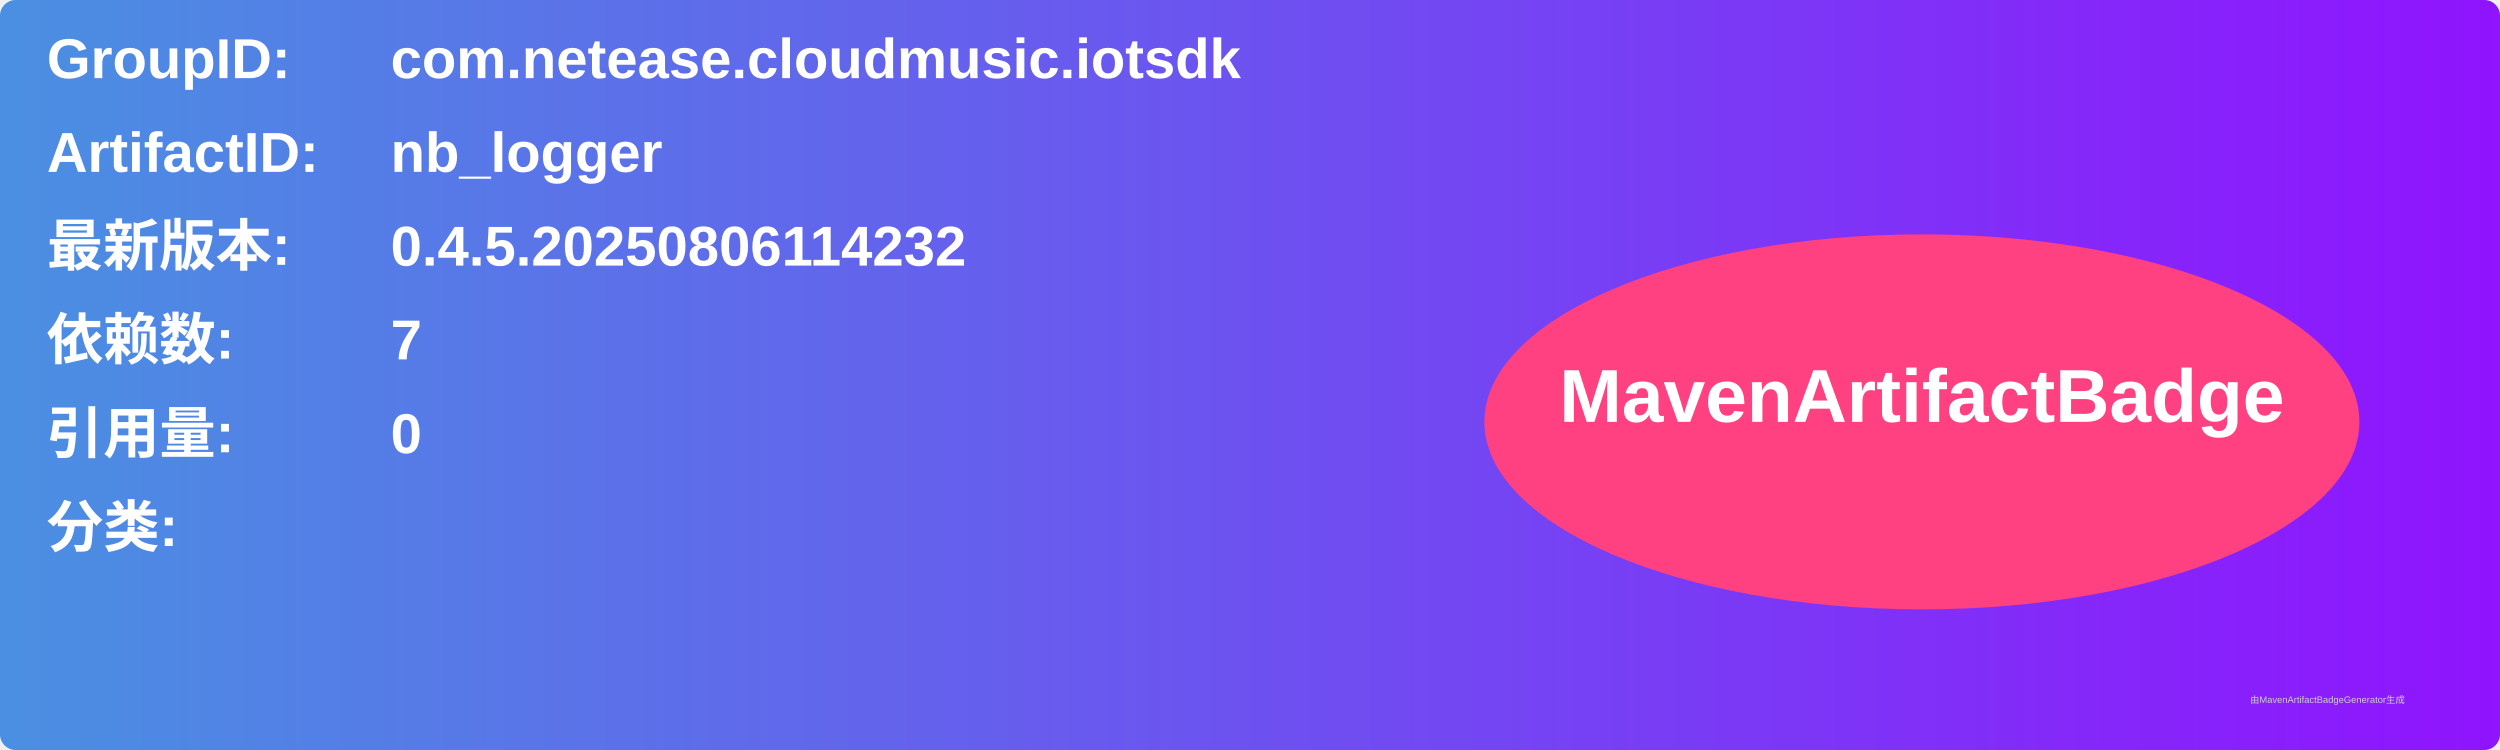
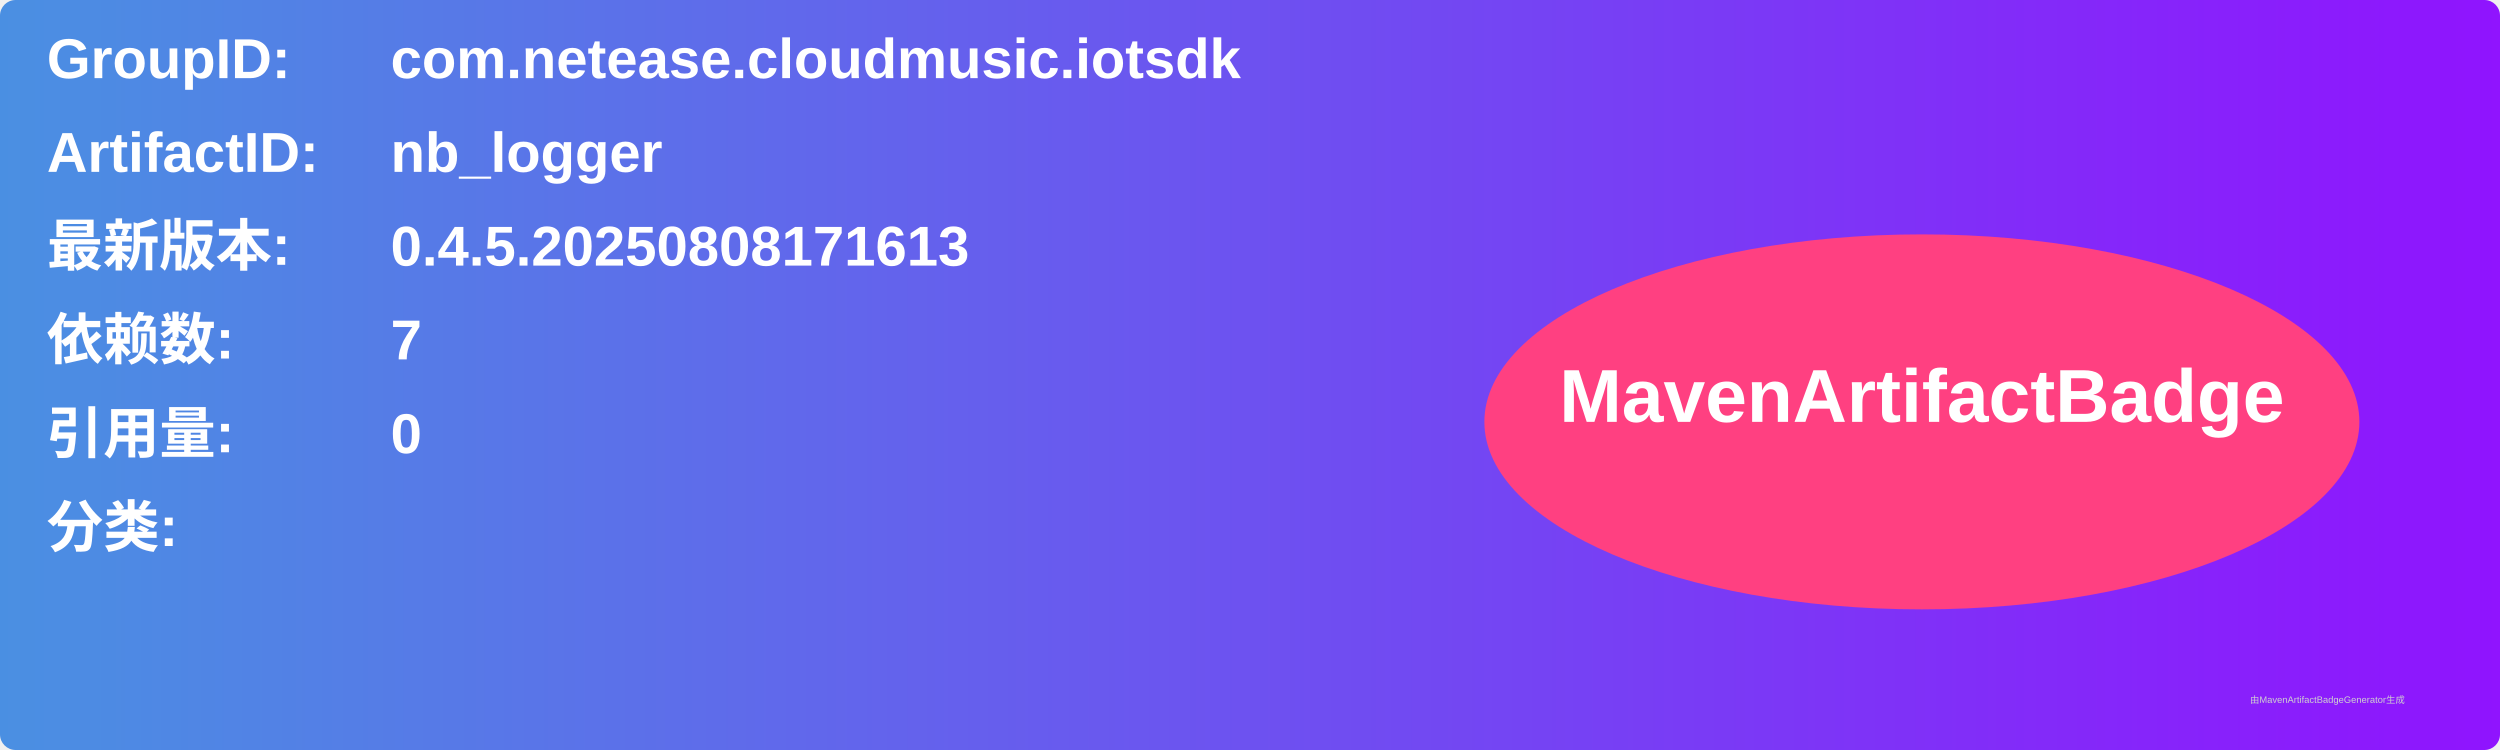
<svg xmlns="http://www.w3.org/2000/svg" width="800" height="240" viewBox="0 0 800 240">
  <linearGradient id="grad" x1="0%" y1="0%" x2="100%" y2="0%">
    <stop offset="0%" stop-color="#4a90e2" />
    <stop offset="100%" stop-color="#9013fe" />
  </linearGradient>
  <rect width="100%" height="100%" rx="5" ry="5" fill="url(#grad)" />
  <g transform="translate(15, 15)">
    <text x="0" y="10" font-family="Arial" font-size="18" fill="white" font-weight="bold" width="260">GroupID:</text>
    <text x="110" y="10" font-family="Arial" font-size="18" fill="white" font-weight="bold" width="460">com.netease.cloudmusic.iotsdk</text>
    <text x="0" y="40" font-family="Arial" font-size="18" fill="white" font-weight="bold" width="260">ArtifactID:</text>
    <text x="110" y="40" font-family="Arial" font-size="18" fill="white" font-weight="bold" width="460">nb_logger</text>
    <text x="0" y="70" font-family="Arial" font-size="18" fill="white" font-weight="bold">最新版本:</text>
    <text x="110" y="70" font-family="Arial" font-size="18" fill="white" font-weight="bold">
-       <tspan font-weight="bold">0.4.5.20250806114232</tspan>
+       <tspan font-weight="bold">0.4.5.20250808171613</tspan>
    </text>
    <text x="0" y="100" font-family="Arial" font-size="18" fill="white" font-weight="bold">依赖数: </text>
    <text x="110" y="100" font-family="Arial" font-size="18" fill="white">
      <tspan font-weight="bold">7</tspan>
    </text>
    <text x="0" y="130" font-family="Arial" font-size="18" fill="white" font-weight="bold">引用量: </text>
    <text x="110" y="130" font-family="Arial" font-size="18" fill="white">
      <tspan font-weight="bold">0</tspan>
    </text>
    <text x="0" y="160" font-family="Arial" font-size="18" fill="white" font-weight="bold">分类:</text>
    <text x="10" y="190" font-family="Arial" font-size="10" fill="white">
      <tspan font-weight="bold" />
    </text>
    <ellipse cx="600" cy="120" rx="140" ry="60" fill="#ff4081" />
    <text x="600" y="120" text-anchor="middle" font-family="Arial" font-size="24" fill="white" font-weight="bold">MavenArtifactBadge</text>
  </g>
  <text x="720" y="225" font-family="Arial" font-size="3" fill="#d0d0d0">由MavenArtifactBadgeGenerator生成</text>
</svg>
